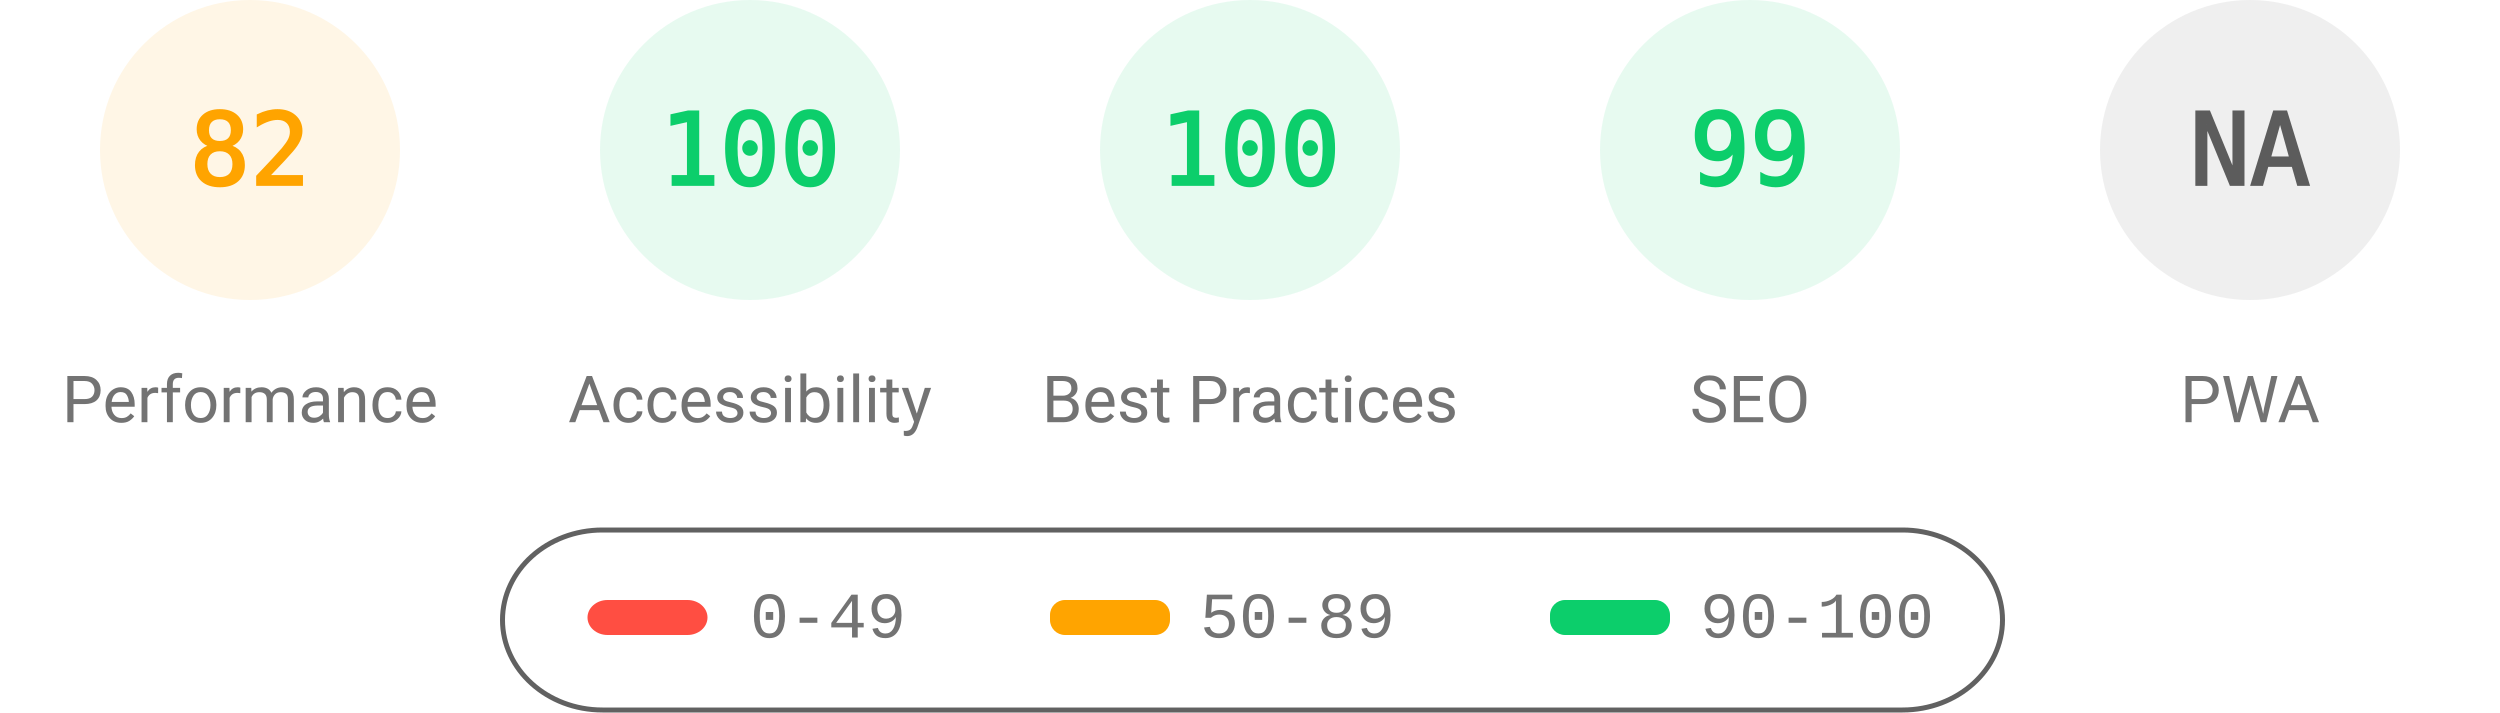
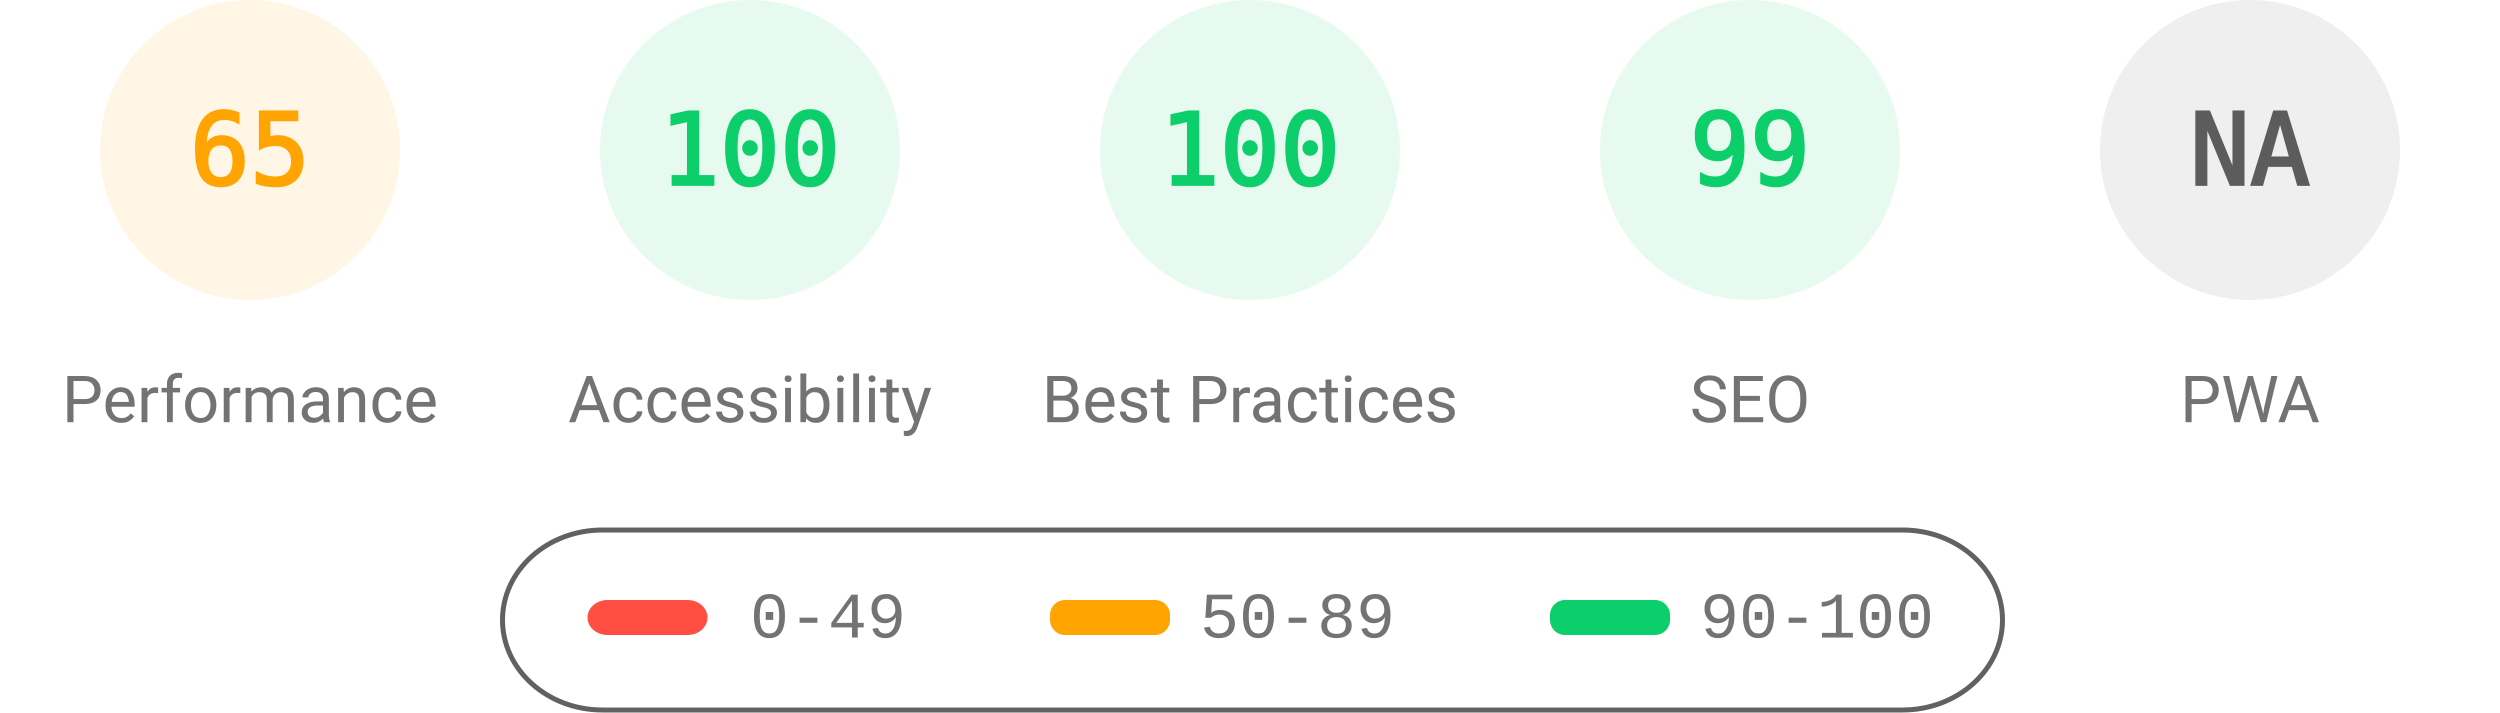
<svg xmlns="http://www.w3.org/2000/svg" fill="none" width="1000" height="285">
  <style>.gauge-base{opacity:.1}.gauge-arc{fill:none;animation-delay:250ms;stroke-linecap:round;transform:rotate(-90deg);transform-origin:100px 60px;animation:load-gauge 1s ease forwards}.guage-text{font-size:40px;font-family:monospace;text-align:center}.guage-red{color:#ff4e42;fill:#ff4e42;stroke:#ff4e42}.guage-orange{color:#ffa400;fill:#ffa400;stroke:#ffa400}.guage-green{color:#0cce6b;fill:#0cce6b;stroke:#0cce6b}.guage-undefined{color:#5c5c5c;fill:#5c5c5c;stroke:#5c5c5c}.guage-title{color:#737373;fill:#737373;stroke:none;font-size:26px;line-height:26px;font-family:Roboto,Halvetica,Arial,sans-serif}@keyframes load-gauge{from{stroke-dasharray:0 352.858}}</style>
  <svg class="guage-div guage-perf guage-orange" viewBox="0 0 200 200" width="200" height="200">
    <circle class="gauge-base" r="56" cx="100" cy="60" stroke-width="8" />
-     <circle class="gauge-arc guage-arc-1" r="56" cx="100" cy="60" stroke-width="8" style="stroke-dasharray:288.524,351.858" />
-     <text class="guage-text" x="100" y="60" alignment-baseline="central" dominant-baseline="central" text-anchor="middle">82</text>
+     <circle class="gauge-arc guage-arc-1" r="56" cx="100" cy="60" stroke-width="8" style="stroke-dasharray:228.708,351.858" />
+     <text class="guage-text" x="100" y="60" alignment-baseline="central" dominant-baseline="central" text-anchor="middle">65</text>
    <text class="guage-title" x="100" y="160" alignment-baseline="central" dominant-baseline="central" text-anchor="middle">Performance</text>
  </svg>
  <svg class="guage-div guage-acc guage-green" viewBox="0 0 200 200" width="200" height="200" x="200">
    <circle class="gauge-base" r="56" cx="100" cy="60" stroke-width="8" />
    <circle class="gauge-arc guage-arc-2" r="56" cx="100" cy="60" stroke-width="8" style="stroke-dasharray:351.858,351.858" />
    <text class="guage-text" x="100" y="60" alignment-baseline="central" dominant-baseline="central" text-anchor="middle">100</text>
    <text class="guage-title" x="100" y="160" alignment-baseline="central" dominant-baseline="central" text-anchor="middle">Accessibility</text>
  </svg>
  <svg class="guage-div guage-best guage-green" viewBox="0 0 200 200" width="200" height="200" x="400">
    <circle class="gauge-base" r="56" cx="100" cy="60" stroke-width="8" />
    <circle class="gauge-arc guage-arc-3" r="56" cx="100" cy="60" stroke-width="8" style="stroke-dasharray:351.858,351.858" />
    <text class="guage-text" x="100" y="60" alignment-baseline="central" dominant-baseline="central" text-anchor="middle">100</text>
    <text class="guage-title" x="100" y="160" alignment-baseline="central" dominant-baseline="central" text-anchor="middle">Best Practices</text>
  </svg>
  <svg class="guage-div guage-seo guage-green" viewBox="0 0 200 200" width="200" height="200" x="600">
    <circle class="gauge-base" r="56" cx="100" cy="60" stroke-width="8" />
    <circle class="gauge-arc guage-arc-4" r="56" cx="100" cy="60" stroke-width="8" style="stroke-dasharray:348.339,351.858" />
    <text class="guage-text" x="100" y="60" alignment-baseline="central" dominant-baseline="central" text-anchor="middle">99</text>
    <text class="guage-title" x="100" y="160" alignment-baseline="central" dominant-baseline="central" text-anchor="middle">SEO</text>
  </svg>
  <svg class="guage-div guage-pwa guage-undefined" viewBox="0 0 200 200" width="200" height="200" x="800">
    <circle class="gauge-base" r="56" cx="100" cy="60" stroke-width="8" />
    <circle class="gauge-arc guage-arc-4" r="56" cx="100" cy="60" stroke-width="8" style="stroke-dasharray:351.858,351.858" />
    <text class="guage-text" x="100" y="60" alignment-baseline="central" dominant-baseline="central" text-anchor="middle">NA</text>
    <text class="guage-title" x="100" y="160" alignment-baseline="central" dominant-baseline="central" text-anchor="middle">PWA</text>
  </svg>
  <svg width="604" height="76" x="200" y="210">
    <path fill="none" id="canvas_background" d="M-1-1h604v80H-1z" />
    <rect fill-opacity="0" stroke="#616161" stroke-width="2" rx="40" id="svg_2" height="72" width="600" y="2" x="1" fill="#000" />
    <rect stroke="#000" rx="8" id="svg_3" height="14" width="48" y="30" x="35" stroke-opacity="null" stroke-width="0" fill="#ff4e42" />
    <rect stroke="#000" rx="6" id="svg_4" height="14" width="48" y="30" x="220" stroke-opacity="null" stroke-width="0" fill="#ffa400" />
    <rect stroke="#000" rx="6" id="svg_5" height="14" width="48" y="30" x="420" stroke-opacity="null" stroke-width="0" fill="#0cce6b" />
    <text xml:space="preserve" text-anchor="start" font-family="'Courier New', Courier, monospace" font-size="26" id="svg_6" y="45" x="100" stroke-opacity="null" stroke-width="0" stroke="#000" fill="#737373">0-49</text>
    <text xml:space="preserve" text-anchor="start" font-family="'Courier New', Courier, monospace" font-size="26" id="svg_7" y="45" x="280" stroke-opacity="null" stroke-width="0" stroke="#000" fill="#737373">50-89</text>
    <text xml:space="preserve" text-anchor="start" font-family="'Courier New', Courier, monospace" font-size="26" id="svg_8" y="45" x="480" stroke-opacity="null" stroke-width="0" stroke="#000" fill="#737373">90-100</text>
  </svg>
</svg>
